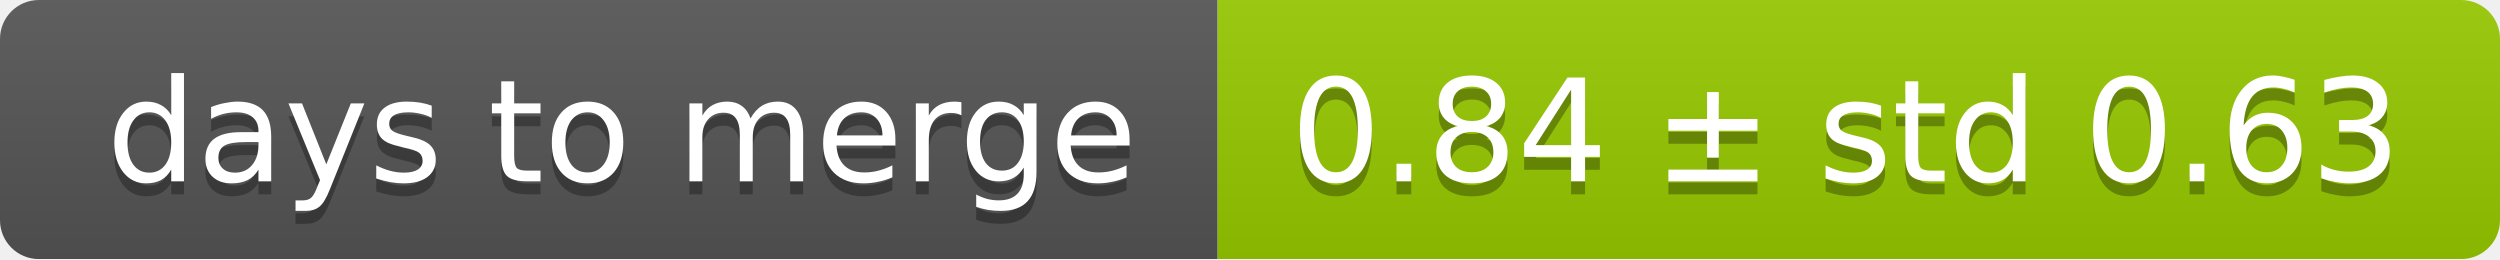
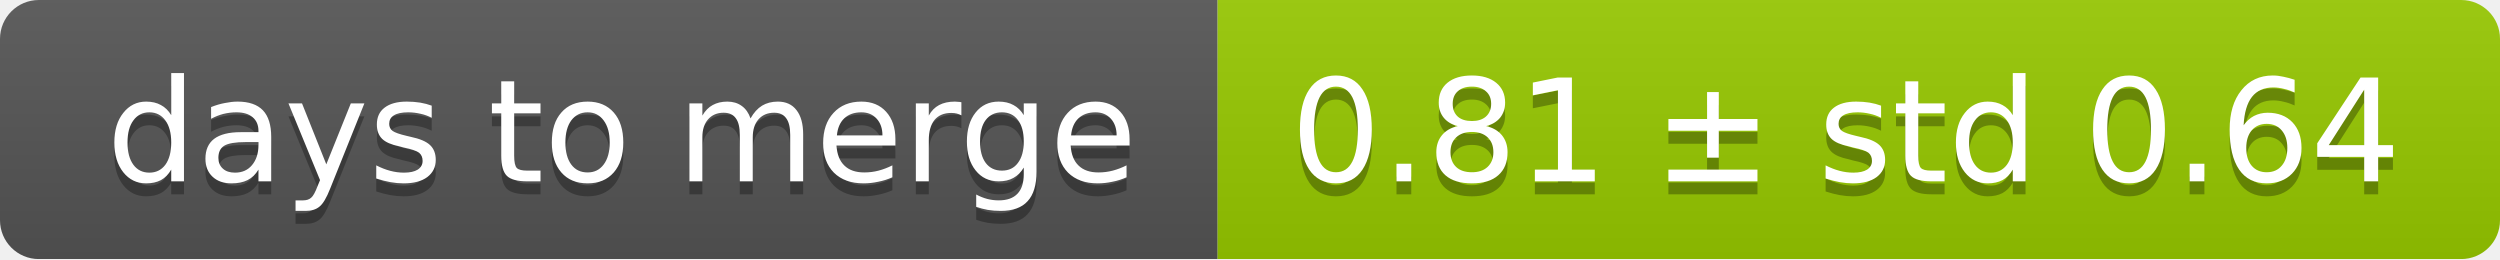
<svg xmlns="http://www.w3.org/2000/svg" width="193" height="20">
  <linearGradient id="smooth" x2="0" y2="100%">
    <stop offset="0" stop-color="#bbb" stop-opacity=".1" />
    <stop offset="1" stop-opacity=".1" />
  </linearGradient>
  <mask id="round">
    <rect width="193" height="20" rx="3" fill="#fff" />
  </mask>
  <g mask="url(#round)">
    <rect width="94" height="20" fill="#555" />
    <rect x="94" width="99" height="20" fill="#97ca00" />
    <rect width="193" height="20" fill="url(#smooth)" />
  </g>
  <g fill="#fff" text-anchor="middle" font-family="DejaVu Sans,Verdana,Geneva,sans-serif" font-size="11">
    <text x="48" y="15" fill="#010101" fill-opacity=".3">days to merge</text>
    <text x="48" y="14">days to merge</text>
-     <text x="142.5" y="15" fill="#010101" fill-opacity=".3">0.84 ± std 0.63</text>
-     <text x="142.5" y="14">0.84 ± std 0.63</text>
+     <text x="142.5" y="15" fill="#010101" fill-opacity=".3">0.81 ± std 0.64</text>
+     <text x="142.5" y="14">0.81 ± std 0.64</text>
  </g>
</svg>
